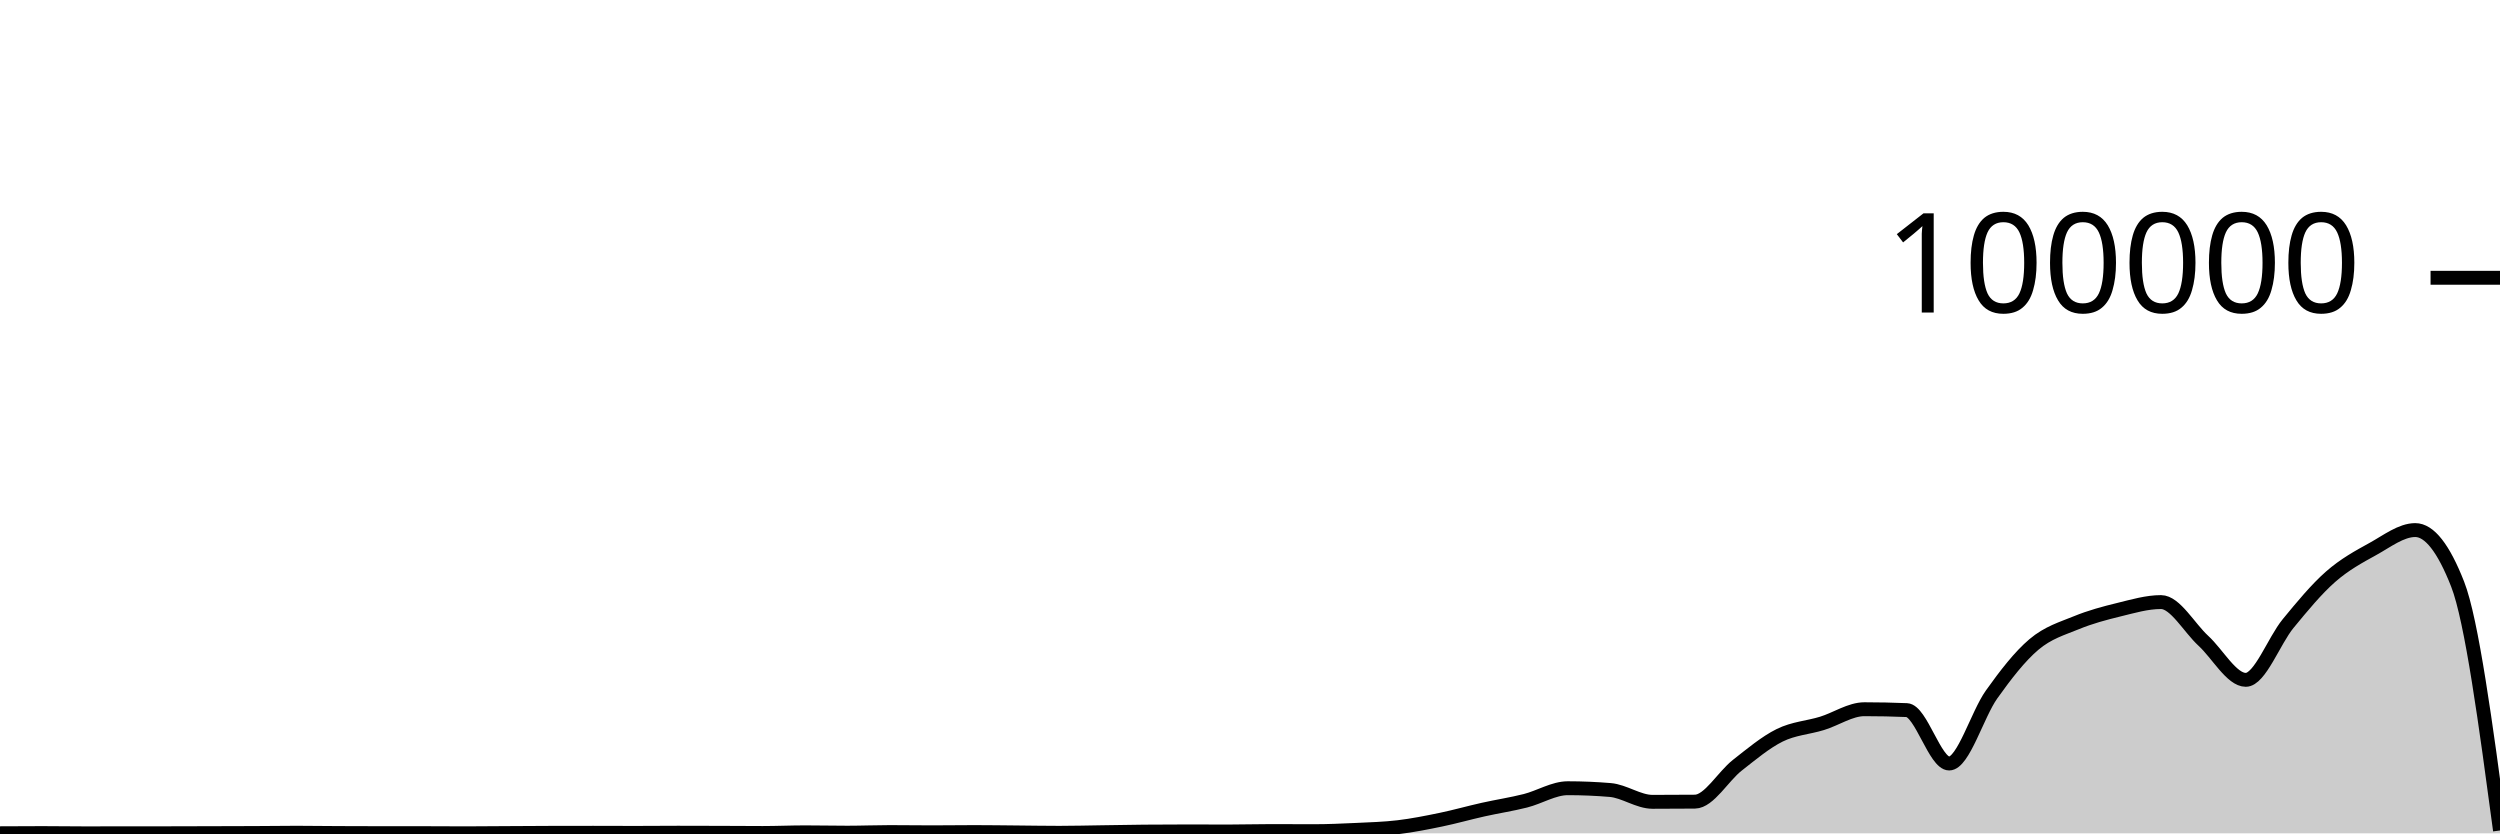
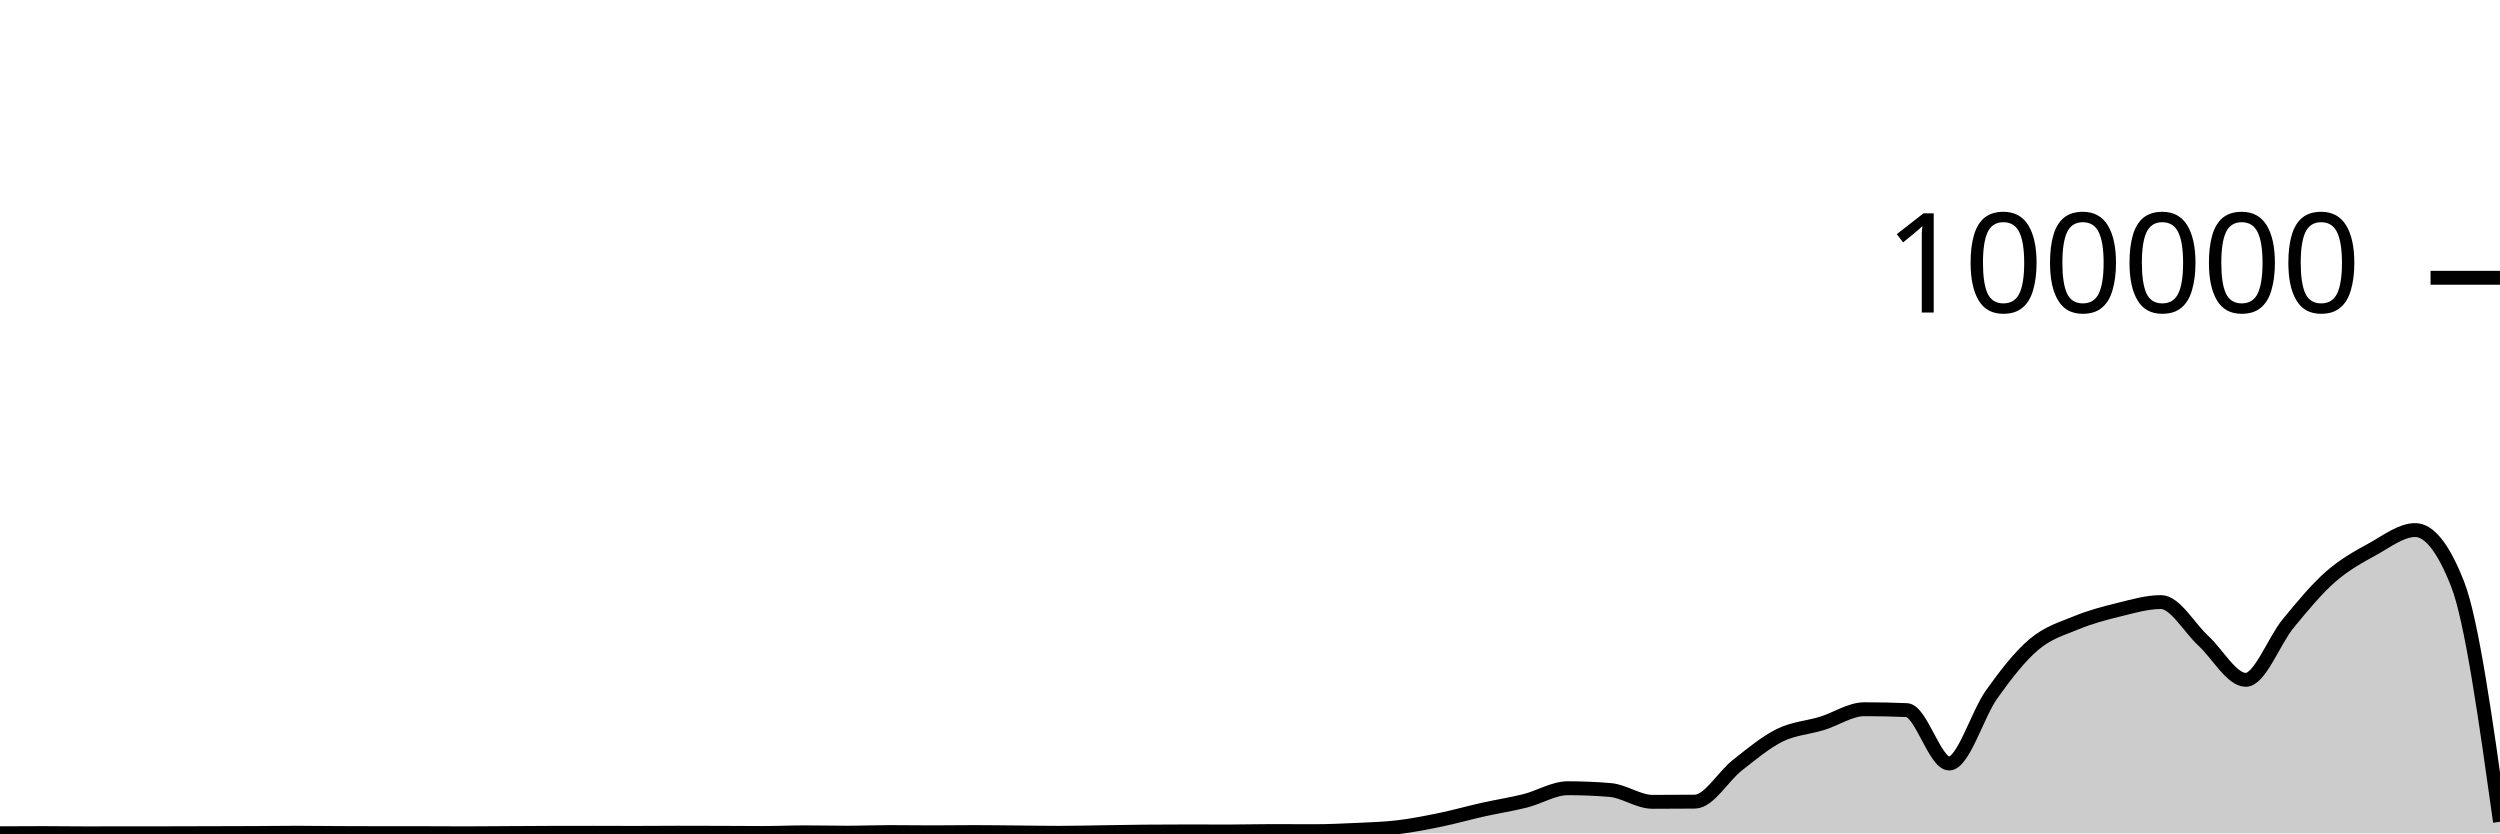
<svg xmlns="http://www.w3.org/2000/svg" viewBox="0 0 180 60">
  <g transform="translate(0,20)">
-     <path class="area" fill="rgba(0, 0, 0, 0.2)" d="M0,39.994C1.017,39.988,2.034,39.982,3.051,39.982C4.068,39.982,5.085,40,6.102,40C7.119,40,8.136,39.997,9.153,39.996C10.169,39.995,11.186,39.996,12.203,39.994C13.22,39.992,14.237,39.989,15.254,39.986C16.271,39.984,17.288,39.982,18.305,39.977C19.322,39.972,20.339,39.957,21.356,39.957C22.373,39.957,23.39,39.973,24.407,39.978C25.424,39.983,26.441,39.987,27.458,39.987C28.475,39.987,29.492,39.987,30.508,39.987C31.525,39.987,32.542,39.998,33.559,39.998C34.576,39.998,35.593,39.986,36.61,39.98C37.627,39.975,38.644,39.968,39.661,39.964C40.678,39.961,41.695,39.96,42.712,39.96C43.729,39.96,44.746,39.967,45.763,39.967C46.78,39.967,47.797,39.955,48.814,39.955C49.831,39.955,50.847,39.958,51.864,39.962C52.881,39.965,53.898,39.975,54.915,39.975C55.932,39.975,56.949,39.928,57.966,39.928C58.983,39.928,60,39.952,61.017,39.952C62.034,39.952,63.051,39.909,64.068,39.909C65.085,39.909,66.102,39.926,67.119,39.926C68.136,39.926,69.153,39.909,70.169,39.909C71.186,39.909,72.203,39.926,73.22,39.934C74.237,39.943,75.254,39.962,76.271,39.962C77.288,39.962,78.305,39.934,79.322,39.92C80.339,39.905,81.356,39.885,82.373,39.875C83.39,39.866,84.407,39.861,85.424,39.861C86.441,39.861,87.458,39.867,88.475,39.867C89.492,39.867,90.508,39.836,91.525,39.836C92.542,39.836,93.559,39.844,94.576,39.844C95.593,39.844,96.61,39.8,97.627,39.752C98.644,39.704,99.661,39.676,100.678,39.555C101.695,39.433,102.712,39.231,103.729,39.021C104.746,38.811,105.763,38.52,106.78,38.293C107.797,38.065,108.814,37.913,109.831,37.656C110.847,37.399,111.864,36.752,112.881,36.752C113.898,36.752,114.915,36.795,115.932,36.88C116.949,36.965,117.966,37.732,118.983,37.732C120,37.732,121.017,37.727,122.034,37.718C123.051,37.708,124.068,35.895,125.085,35.099C126.102,34.303,127.119,33.445,128.136,32.942C129.153,32.44,130.169,32.396,131.186,32.083C132.203,31.77,133.22,31.064,134.237,31.064C135.254,31.064,136.271,31.085,137.288,31.128C138.305,31.171,139.322,34.973,140.339,34.973C141.356,34.973,142.373,31.436,143.39,30.007C144.407,28.579,145.424,27.264,146.441,26.403C147.458,25.541,148.475,25.255,149.492,24.838C150.508,24.421,151.525,24.15,152.542,23.902C153.559,23.654,154.576,23.349,155.593,23.349C156.61,23.349,157.627,25.206,158.644,26.139C159.661,27.073,160.678,28.949,161.695,28.949C162.712,28.949,163.729,26.131,164.746,24.894C165.763,23.658,166.78,22.425,167.797,21.53C168.814,20.636,169.831,20.088,170.847,19.527C171.864,18.967,172.881,18.165,173.898,18.165C174.915,18.165,175.932,19.462,176.949,22.056C177.966,24.65,178.983,32.222,180,39.794L180,40C178.983,40,177.966,40,176.949,40C175.932,40,174.915,40,173.898,40C172.881,40,171.864,40,170.847,40C169.831,40,168.814,40,167.797,40C166.78,40,165.763,40,164.746,40C163.729,40,162.712,40,161.695,40C160.678,40,159.661,40,158.644,40C157.627,40,156.61,40,155.593,40C154.576,40,153.559,40,152.542,40C151.525,40,150.508,40,149.492,40C148.475,40,147.458,40,146.441,40C145.424,40,144.407,40,143.39,40C142.373,40,141.356,40,140.339,40C139.322,40,138.305,40,137.288,40C136.271,40,135.254,40,134.237,40C133.22,40,132.203,40,131.186,40C130.169,40,129.153,40,128.136,40C127.119,40,126.102,40,125.085,40C124.068,40,123.051,40,122.034,40C121.017,40,120,40,118.983,40C117.966,40,116.949,40,115.932,40C114.915,40,113.898,40,112.881,40C111.864,40,110.847,40,109.831,40C108.814,40,107.797,40,106.78,40C105.763,40,104.746,40,103.729,40C102.712,40,101.695,40,100.678,40C99.661,40,98.644,40,97.627,40C96.61,40,95.593,40,94.576,40C93.559,40,92.542,40,91.525,40C90.508,40,89.492,40,88.475,40C87.458,40,86.441,40,85.424,40C84.407,40,83.39,40,82.373,40C81.356,40,80.339,40,79.322,40C78.305,40,77.288,40,76.271,40C75.254,40,74.237,40,73.22,40C72.203,40,71.186,40,70.169,40C69.153,40,68.136,40,67.119,40C66.102,40,65.085,40,64.068,40C63.051,40,62.034,40,61.017,40C60,40,58.983,40,57.966,40C56.949,40,55.932,40,54.915,40C53.898,40,52.881,40,51.864,40C50.847,40,49.831,40,48.814,40C47.797,40,46.78,40,45.763,40C44.746,40,43.729,40,42.712,40C41.695,40,40.678,40,39.661,40C38.644,40,37.627,40,36.61,40C35.593,40,34.576,40,33.559,40C32.542,40,31.525,40,30.508,40C29.492,40,28.475,40,27.458,40C26.441,40,25.424,40,24.407,40C23.39,40,22.373,40,21.356,40C20.339,40,19.322,40,18.305,40C17.288,40,16.271,40,15.254,40C14.237,40,13.22,40,12.203,40C11.186,40,10.169,40,9.153,40C8.136,40,7.119,40,6.102,40C5.085,40,4.068,40,3.051,40C2.034,40,1.017,40,0,40Z" />
-     <path class="line" stroke="black" fill="none" d="M0,39.994C1.017,39.988,2.034,39.982,3.051,39.982C4.068,39.982,5.085,40,6.102,40C7.119,40,8.136,39.997,9.153,39.996C10.169,39.995,11.186,39.996,12.203,39.994C13.22,39.992,14.237,39.989,15.254,39.986C16.271,39.984,17.288,39.982,18.305,39.977C19.322,39.972,20.339,39.957,21.356,39.957C22.373,39.957,23.39,39.973,24.407,39.978C25.424,39.983,26.441,39.987,27.458,39.987C28.475,39.987,29.492,39.987,30.508,39.987C31.525,39.987,32.542,39.998,33.559,39.998C34.576,39.998,35.593,39.986,36.61,39.98C37.627,39.975,38.644,39.968,39.661,39.964C40.678,39.961,41.695,39.96,42.712,39.96C43.729,39.96,44.746,39.967,45.763,39.967C46.78,39.967,47.797,39.955,48.814,39.955C49.831,39.955,50.847,39.958,51.864,39.962C52.881,39.965,53.898,39.975,54.915,39.975C55.932,39.975,56.949,39.928,57.966,39.928C58.983,39.928,60,39.952,61.017,39.952C62.034,39.952,63.051,39.909,64.068,39.909C65.085,39.909,66.102,39.926,67.119,39.926C68.136,39.926,69.153,39.909,70.169,39.909C71.186,39.909,72.203,39.926,73.22,39.934C74.237,39.943,75.254,39.962,76.271,39.962C77.288,39.962,78.305,39.934,79.322,39.92C80.339,39.905,81.356,39.885,82.373,39.875C83.39,39.866,84.407,39.861,85.424,39.861C86.441,39.861,87.458,39.867,88.475,39.867C89.492,39.867,90.508,39.836,91.525,39.836C92.542,39.836,93.559,39.844,94.576,39.844C95.593,39.844,96.61,39.8,97.627,39.752C98.644,39.704,99.661,39.676,100.678,39.555C101.695,39.433,102.712,39.231,103.729,39.021C104.746,38.811,105.763,38.52,106.78,38.293C107.797,38.065,108.814,37.913,109.831,37.656C110.847,37.399,111.864,36.752,112.881,36.752C113.898,36.752,114.915,36.795,115.932,36.88C116.949,36.965,117.966,37.732,118.983,37.732C120,37.732,121.017,37.727,122.034,37.718C123.051,37.708,124.068,35.895,125.085,35.099C126.102,34.303,127.119,33.445,128.136,32.942C129.153,32.44,130.169,32.396,131.186,32.083C132.203,31.77,133.22,31.064,134.237,31.064C135.254,31.064,136.271,31.085,137.288,31.128C138.305,31.171,139.322,34.973,140.339,34.973C141.356,34.973,142.373,31.436,143.39,30.007C144.407,28.579,145.424,27.264,146.441,26.403C147.458,25.541,148.475,25.255,149.492,24.838C150.508,24.421,151.525,24.15,152.542,23.902C153.559,23.654,154.576,23.349,155.593,23.349C156.61,23.349,157.627,25.206,158.644,26.139C159.661,27.073,160.678,28.949,161.695,28.949C162.712,28.949,163.729,26.131,164.746,24.894C165.763,23.658,166.78,22.425,167.797,21.53C168.814,20.636,169.831,20.088,170.847,19.527C171.864,18.967,172.881,18.165,173.898,18.165C174.915,18.165,175.932,19.462,176.949,22.056C177.966,24.65,178.983,32.222,180,39.794" />
+     <path class="area" fill="rgba(0, 0, 0, 0.2)" d="M0,39.994C1.017,39.988,2.034,39.982,3.051,39.982C4.068,39.982,5.085,40,6.102,40C7.119,40,8.136,39.997,9.153,39.996C10.169,39.995,11.186,39.996,12.203,39.994C13.22,39.992,14.237,39.989,15.254,39.986C16.271,39.984,17.288,39.982,18.305,39.977C19.322,39.972,20.339,39.957,21.356,39.957C22.373,39.957,23.39,39.973,24.407,39.978C25.424,39.983,26.441,39.987,27.458,39.987C28.475,39.987,29.492,39.987,30.508,39.987C31.525,39.987,32.542,39.998,33.559,39.998C34.576,39.998,35.593,39.986,36.61,39.98C37.627,39.975,38.644,39.968,39.661,39.964C40.678,39.961,41.695,39.96,42.712,39.96C43.729,39.96,44.746,39.967,45.763,39.967C46.78,39.967,47.797,39.955,48.814,39.955C49.831,39.955,50.847,39.958,51.864,39.962C52.881,39.965,53.898,39.975,54.915,39.975C55.932,39.975,56.949,39.928,57.966,39.928C58.983,39.928,60,39.952,61.017,39.952C62.034,39.952,63.051,39.909,64.068,39.909C65.085,39.909,66.102,39.926,67.119,39.926C68.136,39.926,69.153,39.909,70.169,39.909C71.186,39.909,72.203,39.926,73.22,39.934C74.237,39.943,75.254,39.962,76.271,39.962C77.288,39.962,78.305,39.934,79.322,39.92C80.339,39.905,81.356,39.885,82.373,39.875C83.39,39.866,84.407,39.861,85.424,39.861C86.441,39.861,87.458,39.867,88.475,39.867C89.492,39.867,90.508,39.836,91.525,39.836C92.542,39.836,93.559,39.844,94.576,39.844C95.593,39.844,96.61,39.8,97.627,39.752C98.644,39.704,99.661,39.676,100.678,39.555C101.695,39.433,102.712,39.231,103.729,39.021C104.746,38.811,105.763,38.52,106.78,38.293C107.797,38.065,108.814,37.913,109.831,37.656C110.847,37.399,111.864,36.752,112.881,36.752C113.898,36.752,114.915,36.795,115.932,36.88C116.949,36.965,117.966,37.732,118.983,37.732C120,37.732,121.017,37.727,122.034,37.718C123.051,37.708,124.068,35.895,125.085,35.099C126.102,34.303,127.119,33.445,128.136,32.942C129.153,32.44,130.169,32.396,131.186,32.083C132.203,31.77,133.22,31.064,134.237,31.064C135.254,31.064,136.271,31.085,137.288,31.128C138.305,31.171,139.322,34.973,140.339,34.973C141.356,34.973,142.373,31.436,143.39,30.007C144.407,28.579,145.424,27.264,146.441,26.403C147.458,25.541,148.475,25.255,149.492,24.838C150.508,24.421,151.525,24.15,152.542,23.902C153.559,23.654,154.576,23.349,155.593,23.349C156.61,23.349,157.627,25.206,158.644,26.139C159.661,27.073,160.678,28.949,161.695,28.949C162.712,28.949,163.729,26.131,164.746,24.894C165.763,23.658,166.78,22.425,167.797,21.53C168.814,20.636,169.831,20.088,170.847,19.527C171.864,18.967,172.881,18.165,173.898,18.165C174.915,18.165,175.932,19.462,176.949,22.056C177.966,24.65,178.983,31.909,180,39.168L180,40C178.983,40,177.966,40,176.949,40C175.932,40,174.915,40,173.898,40C172.881,40,171.864,40,170.847,40C169.831,40,168.814,40,167.797,40C166.78,40,165.763,40,164.746,40C163.729,40,162.712,40,161.695,40C160.678,40,159.661,40,158.644,40C157.627,40,156.61,40,155.593,40C154.576,40,153.559,40,152.542,40C151.525,40,150.508,40,149.492,40C148.475,40,147.458,40,146.441,40C145.424,40,144.407,40,143.39,40C142.373,40,141.356,40,140.339,40C139.322,40,138.305,40,137.288,40C136.271,40,135.254,40,134.237,40C133.22,40,132.203,40,131.186,40C130.169,40,129.153,40,128.136,40C127.119,40,126.102,40,125.085,40C124.068,40,123.051,40,122.034,40C121.017,40,120,40,118.983,40C117.966,40,116.949,40,115.932,40C114.915,40,113.898,40,112.881,40C111.864,40,110.847,40,109.831,40C108.814,40,107.797,40,106.78,40C105.763,40,104.746,40,103.729,40C102.712,40,101.695,40,100.678,40C99.661,40,98.644,40,97.627,40C96.61,40,95.593,40,94.576,40C93.559,40,92.542,40,91.525,40C90.508,40,89.492,40,88.475,40C87.458,40,86.441,40,85.424,40C84.407,40,83.39,40,82.373,40C81.356,40,80.339,40,79.322,40C78.305,40,77.288,40,76.271,40C75.254,40,74.237,40,73.22,40C72.203,40,71.186,40,70.169,40C69.153,40,68.136,40,67.119,40C66.102,40,65.085,40,64.068,40C63.051,40,62.034,40,61.017,40C60,40,58.983,40,57.966,40C56.949,40,55.932,40,54.915,40C53.898,40,52.881,40,51.864,40C50.847,40,49.831,40,48.814,40C47.797,40,46.78,40,45.763,40C44.746,40,43.729,40,42.712,40C41.695,40,40.678,40,39.661,40C38.644,40,37.627,40,36.61,40C35.593,40,34.576,40,33.559,40C32.542,40,31.525,40,30.508,40C29.492,40,28.475,40,27.458,40C26.441,40,25.424,40,24.407,40C23.39,40,22.373,40,21.356,40C20.339,40,19.322,40,18.305,40C17.288,40,16.271,40,15.254,40C14.237,40,13.22,40,12.203,40C11.186,40,10.169,40,9.153,40C8.136,40,7.119,40,6.102,40C5.085,40,4.068,40,3.051,40C2.034,40,1.017,40,0,40Z" />
+     <path class="line" stroke="black" fill="none" d="M0,39.994C1.017,39.988,2.034,39.982,3.051,39.982C4.068,39.982,5.085,40,6.102,40C7.119,40,8.136,39.997,9.153,39.996C10.169,39.995,11.186,39.996,12.203,39.994C13.22,39.992,14.237,39.989,15.254,39.986C16.271,39.984,17.288,39.982,18.305,39.977C19.322,39.972,20.339,39.957,21.356,39.957C22.373,39.957,23.39,39.973,24.407,39.978C25.424,39.983,26.441,39.987,27.458,39.987C28.475,39.987,29.492,39.987,30.508,39.987C31.525,39.987,32.542,39.998,33.559,39.998C34.576,39.998,35.593,39.986,36.61,39.98C37.627,39.975,38.644,39.968,39.661,39.964C40.678,39.961,41.695,39.96,42.712,39.96C43.729,39.96,44.746,39.967,45.763,39.967C46.78,39.967,47.797,39.955,48.814,39.955C49.831,39.955,50.847,39.958,51.864,39.962C52.881,39.965,53.898,39.975,54.915,39.975C55.932,39.975,56.949,39.928,57.966,39.928C58.983,39.928,60,39.952,61.017,39.952C62.034,39.952,63.051,39.909,64.068,39.909C65.085,39.909,66.102,39.926,67.119,39.926C68.136,39.926,69.153,39.909,70.169,39.909C71.186,39.909,72.203,39.926,73.22,39.934C74.237,39.943,75.254,39.962,76.271,39.962C77.288,39.962,78.305,39.934,79.322,39.92C80.339,39.905,81.356,39.885,82.373,39.875C83.39,39.866,84.407,39.861,85.424,39.861C86.441,39.861,87.458,39.867,88.475,39.867C89.492,39.867,90.508,39.836,91.525,39.836C92.542,39.836,93.559,39.844,94.576,39.844C95.593,39.844,96.61,39.8,97.627,39.752C98.644,39.704,99.661,39.676,100.678,39.555C101.695,39.433,102.712,39.231,103.729,39.021C104.746,38.811,105.763,38.52,106.78,38.293C107.797,38.065,108.814,37.913,109.831,37.656C110.847,37.399,111.864,36.752,112.881,36.752C113.898,36.752,114.915,36.795,115.932,36.88C116.949,36.965,117.966,37.732,118.983,37.732C120,37.732,121.017,37.727,122.034,37.718C123.051,37.708,124.068,35.895,125.085,35.099C126.102,34.303,127.119,33.445,128.136,32.942C129.153,32.44,130.169,32.396,131.186,32.083C132.203,31.77,133.22,31.064,134.237,31.064C135.254,31.064,136.271,31.085,137.288,31.128C138.305,31.171,139.322,34.973,140.339,34.973C141.356,34.973,142.373,31.436,143.39,30.007C144.407,28.579,145.424,27.264,146.441,26.403C147.458,25.541,148.475,25.255,149.492,24.838C150.508,24.421,151.525,24.15,152.542,23.902C153.559,23.654,154.576,23.349,155.593,23.349C156.61,23.349,157.627,25.206,158.644,26.139C159.661,27.073,160.678,28.949,161.695,28.949C162.712,28.949,163.729,26.131,164.746,24.894C165.763,23.658,166.78,22.425,167.797,21.53C168.814,20.636,169.831,20.088,170.847,19.527C171.864,18.967,172.881,18.165,173.898,18.165C174.915,18.165,175.932,19.462,176.949,22.056C177.966,24.65,178.983,31.909,180,39.168" />
    <path class="axis-ceiling" stroke-width="1" stroke="black" fill="none" d="M175,0L180,0" />
    <text class="axis-ceiling-label" font-family="sans-serif" text-anchor="end" font-size="10px" x="170" y="2.5">100000</text>
  </g>
</svg>
